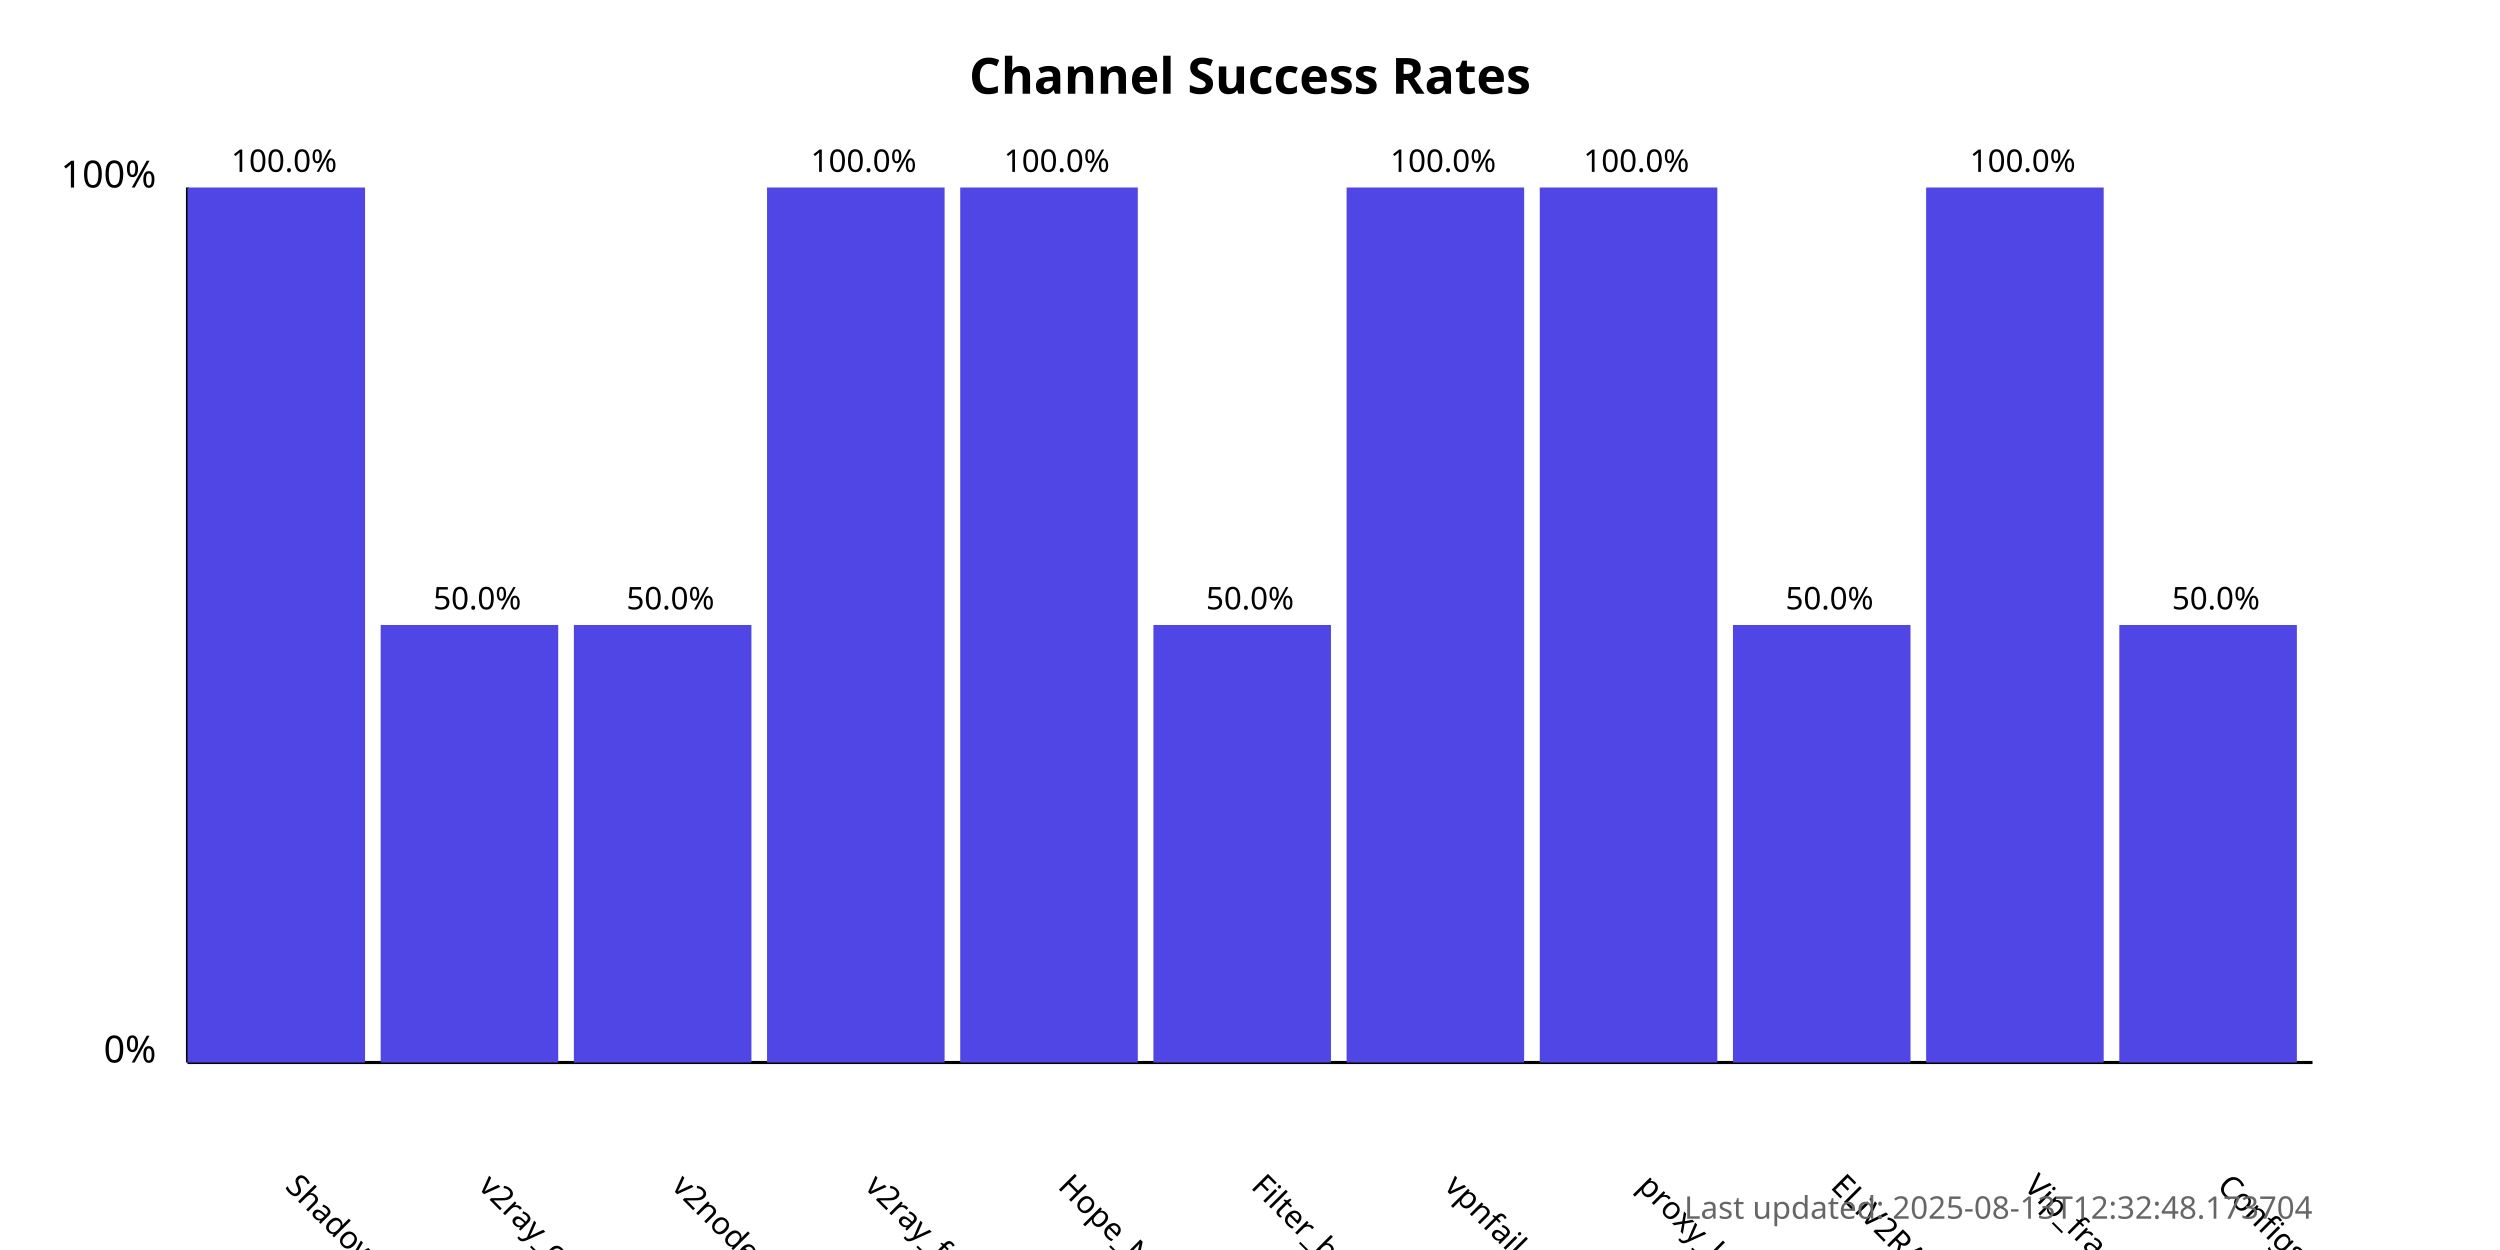
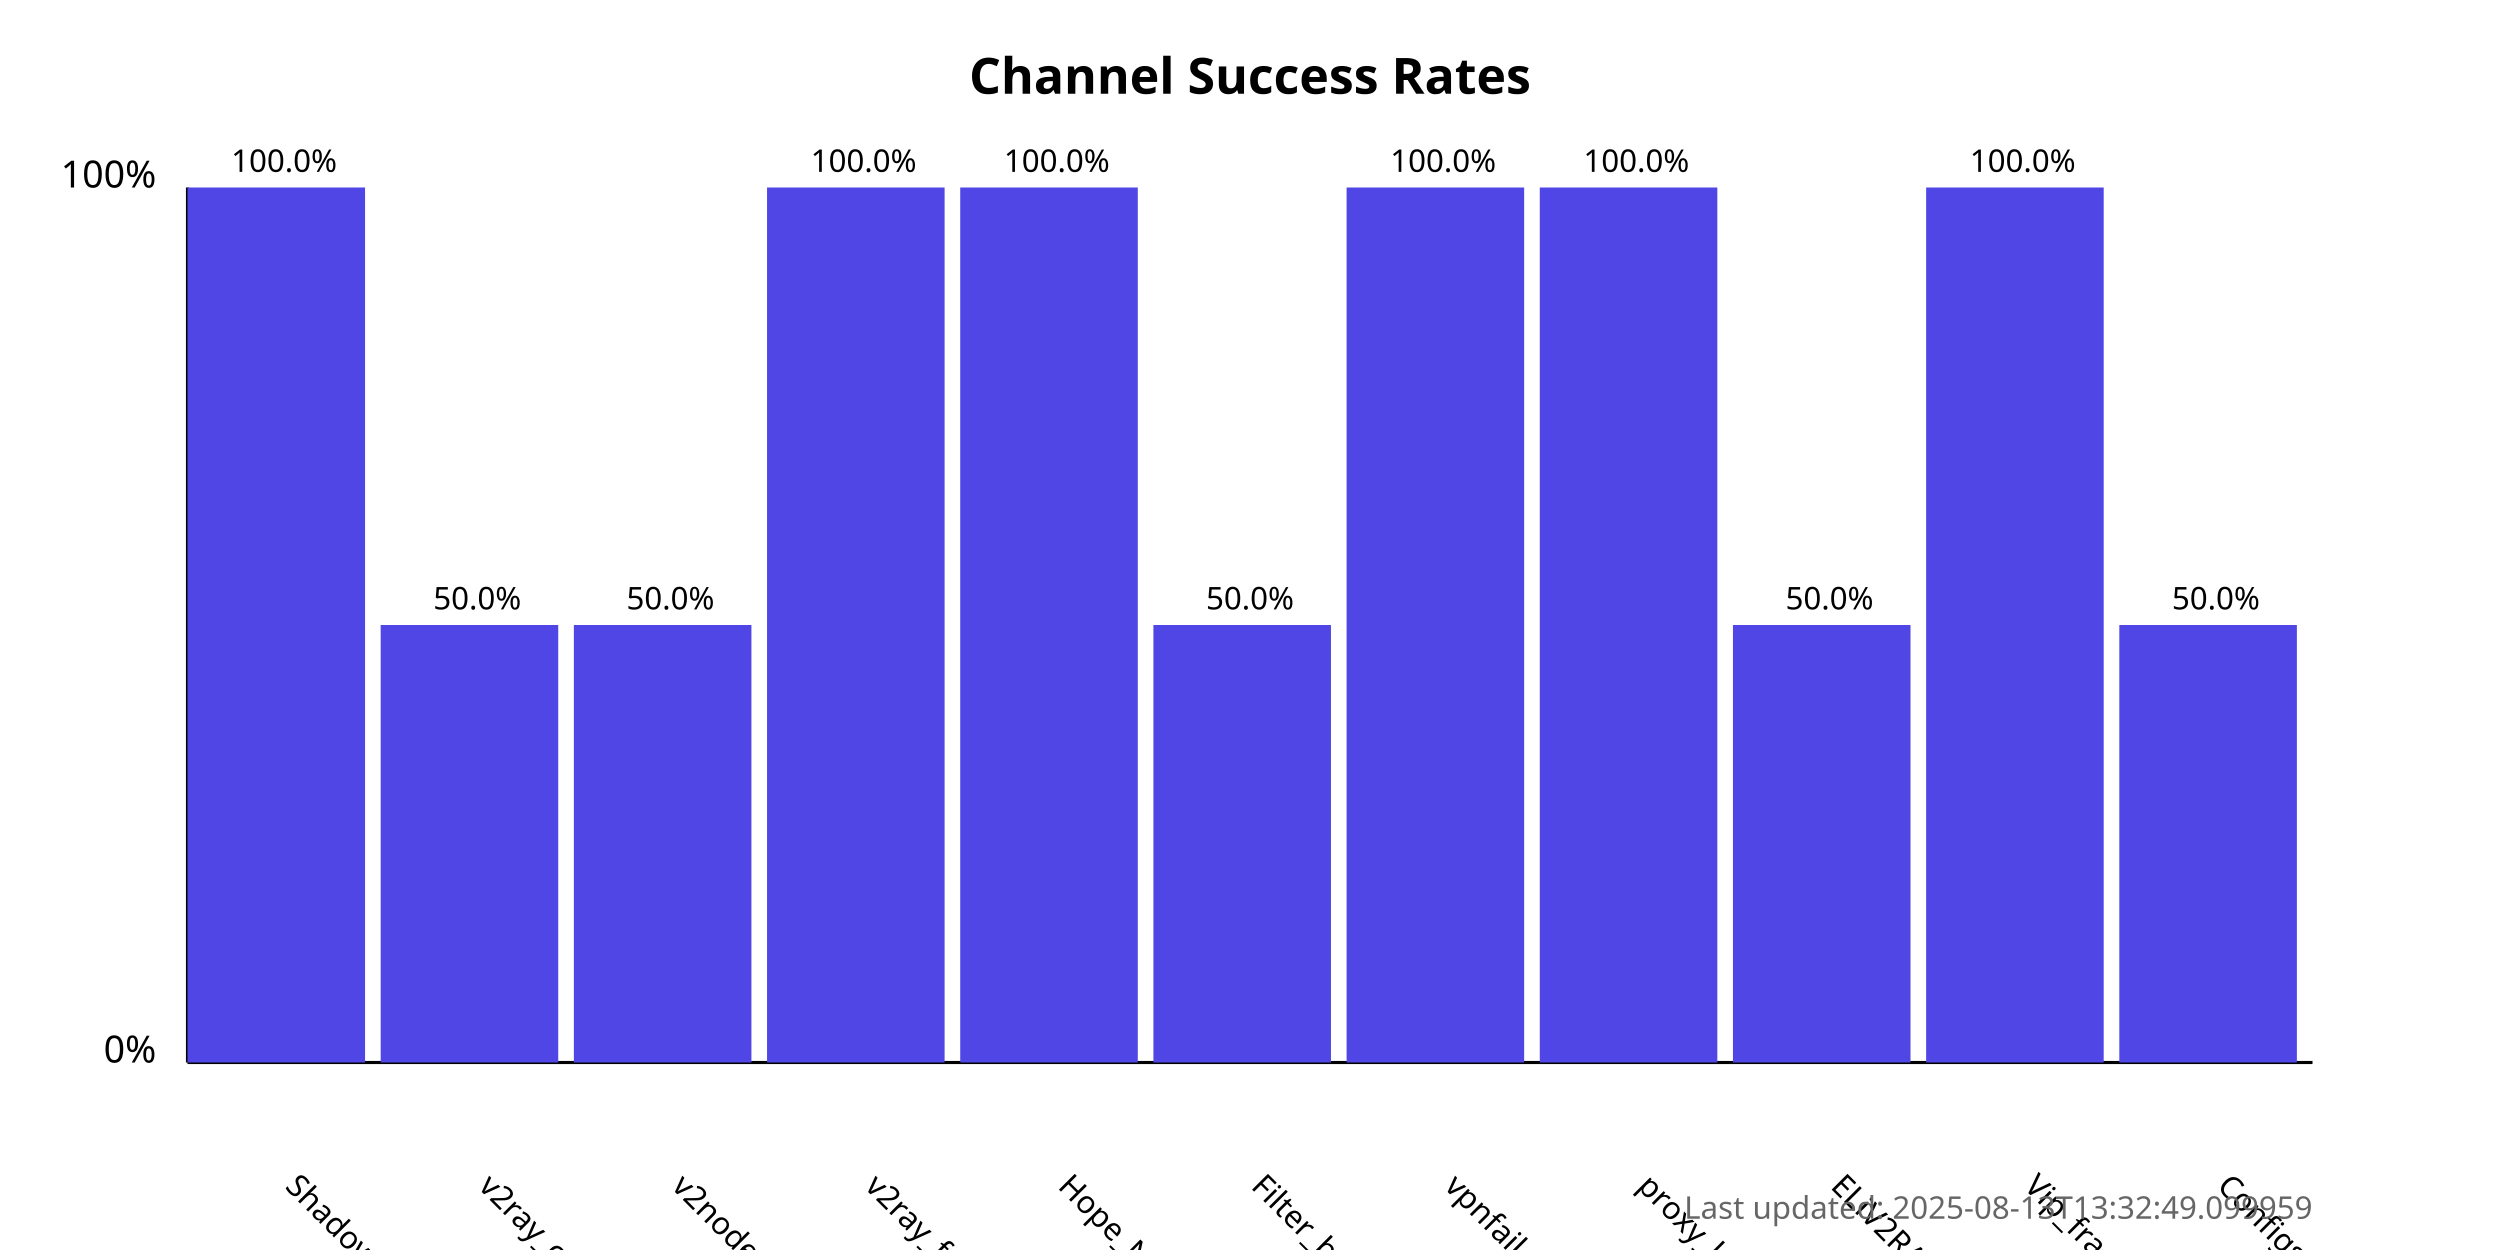
<svg xmlns="http://www.w3.org/2000/svg" width="800" height="400">
  <style>
            .chart-title { font: bold 16px sans-serif; }
            .axis-label { font: 12px sans-serif; }
            .tick-label { font: 10px sans-serif; }
            .bar { fill: #4f46e5; }
            .bar:hover { fill: #6366f1; }
            .timestamp { font: 10px sans-serif; fill: #666; }
        </style>
  <text x="400.0" y="30" text-anchor="middle" class="chart-title">
            Channel Success Rates
        </text>
  <line x1="60" y1="340" x2="60" y2="60" stroke="black" stroke-width="1" />
  <line x1="60" y1="340" x2="740" y2="340" stroke="black" stroke-width="1" />
  <text x="50" y="340" text-anchor="end" class="axis-label">0%</text>
  <text x="50" y="60" text-anchor="end" class="axis-label">100%</text>
  <g>
    <rect x="60" y="60.0" width="56.818" height="280.0" class="bar" />
    <text x="90.909" y="380" transform="rotate(45, 90.90909, 380)" text-anchor="start" class="tick-label">
                ShadowProxy66
            </text>
    <text x="90.909" y="55.0" text-anchor="middle" class="tick-label">
                100.0%
            </text>
  </g>
  <g>
    <rect x="121.818" y="200.0" width="56.818" height="140.0" class="bar" />
    <text x="152.727" y="380" transform="rotate(45, 152.7273, 380)" text-anchor="start" class="tick-label">
                v2ray_configs_pool
            </text>
    <text x="152.727" y="195.0" text-anchor="middle" class="tick-label">
                50.0%
            </text>
  </g>
  <g>
    <rect x="183.636" y="200.0" width="56.818" height="140.0" class="bar" />
    <text x="214.545" y="380" transform="rotate(45, 214.5455, 380)" text-anchor="start" class="tick-label">
                v2nodes
            </text>
    <text x="214.545" y="195.0" text-anchor="middle" class="tick-label">
                50.0%
            </text>
  </g>
  <g>
    <rect x="245.455" y="60.0" width="56.818" height="280.0" class="bar" />
    <text x="276.364" y="380" transform="rotate(45, 276.3636, 380)" text-anchor="start" class="tick-label">
                v2ray_free_conf
            </text>
    <text x="276.364" y="55.0" text-anchor="middle" class="tick-label">
                100.0%
            </text>
  </g>
  <g>
    <rect x="307.273" y="60.0" width="56.818" height="280.0" class="bar" />
    <text x="338.182" y="380" transform="rotate(45, 338.1818, 380)" text-anchor="start" class="tick-label">
                Hope_Net
            </text>
    <text x="338.182" y="55.0" text-anchor="middle" class="tick-label">
                100.0%
            </text>
  </g>
  <g>
    <rect x="369.091" y="200.0" width="56.818" height="140.0" class="bar" />
    <text x="400.0" y="380" transform="rotate(45, 400.0, 380)" text-anchor="start" class="tick-label">
                Filter_breaker
            </text>
    <text x="400.0" y="195.0" text-anchor="middle" class="tick-label">
                50.0%
            </text>
  </g>
  <g>
    <rect x="430.909" y="60.0" width="56.818" height="280.0" class="bar" />
    <text x="461.818" y="380" transform="rotate(45, 461.8182, 380)" text-anchor="start" class="tick-label">
                vpnfail_vless
            </text>
    <text x="461.818" y="55.0" text-anchor="middle" class="tick-label">
                100.0%
            </text>
  </g>
  <g>
    <rect x="492.727" y="60.0" width="56.818" height="280.0" class="bar" />
    <text x="523.636" y="380" transform="rotate(45, 523.6364, 380)" text-anchor="start" class="tick-label">
                proxy_kafee
            </text>
    <text x="523.636" y="55.0" text-anchor="middle" class="tick-label">
                100.0%
            </text>
  </g>
  <g>
    <rect x="554.545" y="200.0" width="56.818" height="140.0" class="bar" />
    <text x="585.455" y="380" transform="rotate(45, 585.4545, 380)" text-anchor="start" class="tick-label">
                ELiV2RAY
            </text>
    <text x="585.455" y="195.0" text-anchor="middle" class="tick-label">
                50.0%
            </text>
  </g>
  <g>
    <rect x="616.364" y="60.0" width="56.818" height="280.0" class="bar" />
    <text x="647.273" y="380" transform="rotate(45, 647.2727, 380)" text-anchor="start" class="tick-label">
                Vip_fragment_v2ray
            </text>
    <text x="647.273" y="55.0" text-anchor="middle" class="tick-label">
                100.0%
            </text>
  </g>
  <g>
    <rect x="678.182" y="200.0" width="56.818" height="140.0" class="bar" />
    <text x="709.091" y="380" transform="rotate(45, 709.0909, 380)" text-anchor="start" class="tick-label">
                ConfigsHubPlus
            </text>
    <text x="709.091" y="195.0" text-anchor="middle" class="tick-label">
                50.0%
            </text>
  </g>
  <text x="740" y="390" text-anchor="end" class="timestamp">
-             Last updated: 2025-08-13T12:32:48.173704
+             Last updated: 2025-08-13T13:32:49.099959
        </text>
</svg>
